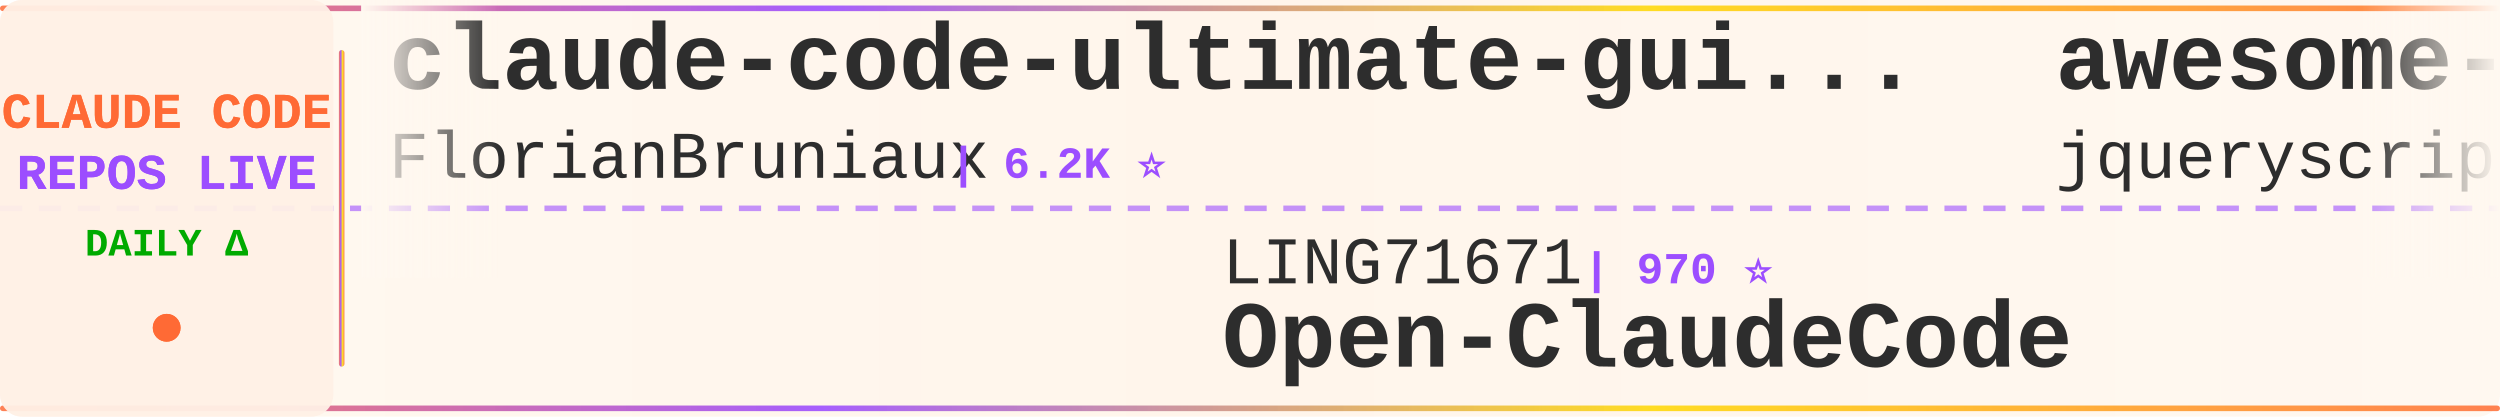
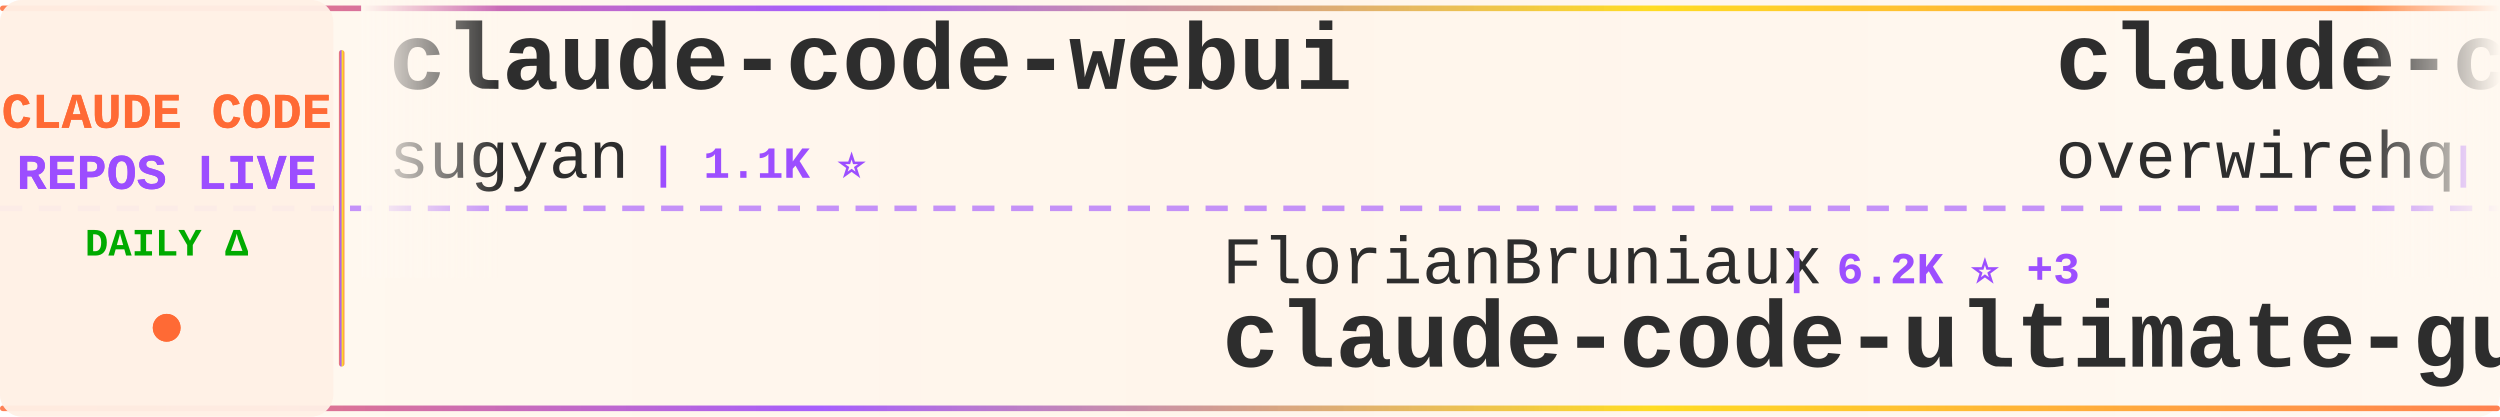
<svg xmlns="http://www.w3.org/2000/svg" width="900" height="150">
  <defs>
    <linearGradient id="tickerBg" x1="0%" y1="0%" x2="100%" y2="0%">
      <stop offset="0%" style="stop-color:#fff8f0;stop-opacity:0.98" />
      <stop offset="50%" style="stop-color:#fff5eb;stop-opacity:1" />
      <stop offset="100%" style="stop-color:#fff8f0;stop-opacity:0.98" />
    </linearGradient>
    <linearGradient id="borderGrad" x1="0%" y1="0%" x2="100%" y2="0%">
      <stop offset="0%" style="stop-color:#FF6B35;stop-opacity:0.85">
        <animate attributeName="stop-opacity" values="0.85;1;0.85" dur="2s" repeatCount="indefinite" />
      </stop>
      <stop offset="33%" style="stop-color:#9C4EFF;stop-opacity:0.9">
        <animate attributeName="stop-opacity" values="0.9;1;0.9" dur="2.2s" repeatCount="indefinite" />
      </stop>
      <stop offset="66%" style="stop-color:#FFD700;stop-opacity:0.85">
        <animate attributeName="stop-opacity" values="0.85;1;0.85" dur="1.8s" repeatCount="indefinite" />
      </stop>
      <stop offset="100%" style="stop-color:#FF6B35;stop-opacity:0.85">
        <animate attributeName="stop-opacity" values="0.85;1;0.85" dur="2s" repeatCount="indefinite" />
      </stop>
    </linearGradient>
    <filter id="textGlow">
      <feGaussianBlur stdDeviation="0.15" result="coloredBlur" />
      <feMerge>
        <feMergeNode in="coloredBlur" />
        <feMergeNode in="SourceGraphic" />
      </feMerge>
    </filter>
    <filter id="metricGlow">
      <feGaussianBlur stdDeviation="0.2" result="coloredBlur" />
      <feMerge>
        <feMergeNode in="coloredBlur" />
        <feMergeNode in="SourceGraphic" />
      </feMerge>
    </filter>
    <linearGradient id="leftFade" x1="0%" y1="0%" x2="100%" y2="0%">
      <stop offset="0%" style="stop-color:#fff8f0;stop-opacity:1" />
      <stop offset="100%" style="stop-color:#fff8f0;stop-opacity:0" />
    </linearGradient>
    <linearGradient id="rightFade" x1="0%" y1="0%" x2="100%" y2="0%">
      <stop offset="0%" style="stop-color:#fff8f0;stop-opacity:0" />
      <stop offset="100%" style="stop-color:#fff8f0;stop-opacity:1" />
    </linearGradient>
  </defs>
  <rect width="900" height="150" fill="url(#tickerBg)" rx="8" />
  <rect x="0" y="2" width="900" height="2" fill="url(#borderGrad)" rx="1" />
  <rect x="0" y="146" width="900" height="2" fill="url(#borderGrad)" rx="1" />
  <line x1="0" y1="75" x2="900" y2="75" stroke="#9C4EFF" stroke-width="2" stroke-dasharray="8 6" opacity="0.6" />
  <rect x="0" y="0" width="120" height="150" fill="#fff0e6" opacity="0.95" rx="8" />
  <text x="60" y="46" font-family="'Courier New', monospace" font-size="18" font-weight="bold" fill="#FF6B35" text-anchor="middle" filter="url(#textGlow)">
    CLAUDE CODE
  </text>
  <text x="60" y="68" font-family="'Courier New', monospace" font-size="18" font-weight="bold" fill="#9C4EFF" text-anchor="middle" filter="url(#textGlow)">
    REPOS LIVE
  </text>
  <text x="60" y="92" font-family="'Courier New', monospace" font-size="14" font-weight="bold" fill="#00aa00" text-anchor="middle">
    DAILY Δ
  </text>
  <circle cx="60" cy="118" r="5" fill="#FF6B35" filter="url(#metricGlow)">
    <animate attributeName="r" values="4;6;4" dur="1.5s" repeatCount="indefinite" />
    <animate attributeName="opacity" values="0.6;1;0.6" dur="1.5s" repeatCount="indefinite" />
  </circle>
  <rect x="122" y="18" width="2" height="114" fill="url(#borderGrad)" rx="1" />
  <clipPath id="tickerClip">
    <rect x="130" y="0" width="770" height="150" />
  </clipPath>
  <g clip-path="url(#tickerClip)">
    <g id="tickerItems">
      <animateTransform attributeName="transform" attributeType="XML" type="translate" from="0 0" to="-3000 0" dur="54s" repeatCount="indefinite" />
      <g transform="translate(0, 0)">
-         <text x="140" y="32" font-family="'Courier New', monospace" font-size="34" font-weight="bold" fill="#2d2d2d">claude-code-ultimate-gui...</text>
-         <text x="140" y="64" font-family="'Courier New', monospace" font-size="24" font-weight="normal" fill="#2d2d2d" opacity="1.0">FlorianBruniaux</text>
-         <text x="342" y="64" font-family="'Courier New', monospace" font-size="16" font-weight="bold" fill="#9C4EFF"> | 6.2K ⭐</text>
+         <text x="140" y="32" font-family="'Courier New', monospace" font-size="34" font-weight="bold" fill="#2d2d2d">claude-code-webui</text>
+         <text x="140" y="64" font-family="'Courier New', monospace" font-size="24" font-weight="normal" fill="#2d2d2d" opacity="1.0">sugyan</text>
+         <text x="234" y="64" font-family="'Courier New', monospace" font-size="16" font-weight="bold" fill="#9C4EFF"> | 1.1K ⭐</text>
      </g>
      <g transform="translate(300, 0)">
+         <text x="140" y="102" font-family="'Courier New', monospace" font-size="24" font-weight="normal" fill="#2d2d2d" opacity="1.0">FlorianBruniaux</text>
+         <text x="342" y="102" font-family="'Courier New', monospace" font-size="16" font-weight="bold" fill="#9C4EFF"> | 6.2K ⭐ +3</text>
+         <text x="140" y="132" font-family="'Courier New', monospace" font-size="34" font-weight="bold" fill="#2d2d2d">claude-code-ultimate-gui...</text>
+       </g>
+       <g transform="translate(600, 0)">
+         <text x="140" y="32" font-family="'Courier New', monospace" font-size="34" font-weight="bold" fill="#2d2d2d">claude-code-telegram</text>
+         <text x="140" y="64" font-family="'Courier New', monospace" font-size="24" font-weight="normal" fill="#2d2d2d" opacity="1.0">overwirehq</text>
+         <text x="282" y="64" font-family="'Courier New', monospace" font-size="16" font-weight="bold" fill="#9C4EFF"> | 2.8K ⭐ +1</text>
+       </g>
+       <g transform="translate(900, 0)">
+         <text x="140" y="102" font-family="'Courier New', monospace" font-size="24" font-weight="normal" fill="#2d2d2d" opacity="1.0">techjarves</text>
+         <text x="282" y="102" font-family="'Courier New', monospace" font-size="16" font-weight="bold" fill="#9C4EFF"> | 1.6K ⭐ +2</text>
+         <text x="140" y="132" font-family="'Courier New', monospace" font-size="34" font-weight="bold" fill="#2d2d2d">ClaudeCode-Portable</text>
+       </g>
+       <g transform="translate(1200, 0)">
+         <text x="140" y="32" font-family="'Courier New', monospace" font-size="34" font-weight="bold" fill="#2d2d2d">awesome-claude-code-plug...</text>
+         <text x="140" y="64" font-family="'Courier New', monospace" font-size="24" font-weight="normal" fill="#2d2d2d" opacity="1.0">ccplugins</text>
+         <text x="270" y="64" font-family="'Courier New', monospace" font-size="16" font-weight="bold" fill="#9C4EFF"> | 977 ⭐</text>
+       </g>
+       <g transform="translate(1500, 0)">
+         <text x="140" y="102" font-family="'Courier New', monospace" font-size="24" font-weight="normal" fill="#2d2d2d" opacity="1.0">centminmod</text>
+         <text x="282" y="102" font-family="'Courier New', monospace" font-size="16" font-weight="bold" fill="#9C4EFF"> | 2.7K ⭐</text>
+         <text x="140" y="132" font-family="'Courier New', monospace" font-size="34" font-weight="bold" fill="#2d2d2d">my-claude-code-setup</text>
+       </g>
+       <g transform="translate(1800, 0)">
+         <text x="140" y="32" font-family="'Courier New', monospace" font-size="34" font-weight="bold" fill="#2d2d2d">free-claude-code</text>
+         <text x="140" y="64" font-family="'Courier New', monospace" font-size="24" font-weight="normal" fill="#2d2d2d" opacity="1.0">Alishahryar1</text>
+         <text x="306" y="64" font-family="'Courier New', monospace" font-size="16" font-weight="bold" fill="#9C4EFF"> | 62.1K ⭐ +87</text>
+       </g>
+       <g transform="translate(2100, 0)">
+         <text x="140" y="102" font-family="'Courier New', monospace" font-size="24" font-weight="normal" fill="#2d2d2d" opacity="1.0">feiskyer</text>
+         <text x="258" y="102" font-family="'Courier New', monospace" font-size="16" font-weight="bold" fill="#9C4EFF"> | 1.7K ⭐</text>
+         <text x="140" y="132" font-family="'Courier New', monospace" font-size="34" font-weight="bold" fill="#2d2d2d">claude-code-settings</text>
+       </g>
+       <g transform="translate(2400, 0)">
+         <text x="140" y="32" font-family="'Courier New', monospace" font-size="34" font-weight="bold" fill="#2d2d2d">andrej-karpathy-skills</text>
+         <text x="140" y="64" font-family="'Courier New', monospace" font-size="24" font-weight="normal" fill="#2d2d2d" opacity="1.0">multica-ai</text>
+         <text x="282" y="64" font-family="'Courier New', monospace" font-size="16" font-weight="bold" fill="#9C4EFF"> | 221.4K ⭐ +95</text>
+       </g>
+       <g transform="translate(2700, 0)">
        <text x="140" y="102" font-family="'Courier New', monospace" font-size="24" font-weight="normal" fill="#2d2d2d" opacity="1.0">LING71671</text>
        <text x="270" y="102" font-family="'Courier New', monospace" font-size="16" font-weight="bold" fill="#9C4EFF"> | 970 ⭐</text>
        <text x="140" y="132" font-family="'Courier New', monospace" font-size="34" font-weight="bold" fill="#2d2d2d">Open-ClaudeCode</text>
      </g>
-       <g transform="translate(600, 0)">
-         <text x="140" y="32" font-family="'Courier New', monospace" font-size="34" font-weight="bold" fill="#2d2d2d">awesome-claude-code</text>
-         <text x="140" y="64" font-family="'Courier New', monospace" font-size="24" font-weight="normal" fill="#2d2d2d" opacity="1.0">jqueryscript</text>
-         <text x="306" y="64" font-family="'Courier New', monospace" font-size="16" font-weight="bold" fill="#9C4EFF"> | 532 ⭐</text>
-       </g>
-       <g transform="translate(900, 0)">
-         <text x="140" y="102" font-family="'Courier New', monospace" font-size="24" font-weight="normal" fill="#2d2d2d" opacity="1.0">Donchitos</text>
-         <text x="270" y="102" font-family="'Courier New', monospace" font-size="16" font-weight="bold" fill="#9C4EFF"> | 26.9K ⭐ +20</text>
-         <text x="140" y="132" font-family="'Courier New', monospace" font-size="34" font-weight="bold" fill="#2d2d2d">Claude-Code-Game-Studios</text>
-       </g>
-       <g transform="translate(1200, 0)">
-         <text x="140" y="32" font-family="'Courier New', monospace" font-size="34" font-weight="bold" fill="#2d2d2d">claude-code-base-action</text>
-         <text x="140" y="64" font-family="'Courier New', monospace" font-size="24" font-weight="normal" fill="#2d2d2d" opacity="1.0">anthropics</text>
-         <text x="282" y="64" font-family="'Courier New', monospace" font-size="16" font-weight="bold" fill="#9C4EFF"> | 1.0K ⭐</text>
-       </g>
-       <g transform="translate(1500, 0)">
-         <text x="140" y="102" font-family="'Courier New', monospace" font-size="24" font-weight="normal" fill="#2d2d2d" opacity="1.0">hangsman</text>
-         <text x="258" y="102" font-family="'Courier New', monospace" font-size="16" font-weight="bold" fill="#9C4EFF"> | 798 ⭐</text>
-         <text x="140" y="132" font-family="'Courier New', monospace" font-size="34" font-weight="bold" fill="#2d2d2d">claude-code-source</text>
-       </g>
-       <g transform="translate(1800, 0)">
-         <text x="140" y="32" font-family="'Courier New', monospace" font-size="34" font-weight="bold" fill="#2d2d2d">awesome-claude-code-tool...</text>
-         <text x="140" y="64" font-family="'Courier New', monospace" font-size="24" font-weight="normal" fill="#2d2d2d" opacity="1.0">rohitg00</text>
-         <text x="258" y="64" font-family="'Courier New', monospace" font-size="16" font-weight="bold" fill="#9C4EFF"> | 2.7K ⭐</text>
-       </g>
-       <g transform="translate(2100, 0)">
-         <text x="140" y="102" font-family="'Courier New', monospace" font-size="24" font-weight="normal" fill="#2d2d2d" opacity="1.0">huangserva</text>
-         <text x="282" y="102" font-family="'Courier New', monospace" font-size="16" font-weight="bold" fill="#9C4EFF"> | 629 ⭐</text>
-         <text x="140" y="132" font-family="'Courier New', monospace" font-size="34" font-weight="bold" fill="#2d2d2d">claude-code-cli</text>
-       </g>
-       <g transform="translate(2400, 0)">
-         <text x="140" y="32" font-family="'Courier New', monospace" font-size="34" font-weight="bold" fill="#2d2d2d">claude-code-settings</text>
-         <text x="140" y="64" font-family="'Courier New', monospace" font-size="24" font-weight="normal" fill="#2d2d2d" opacity="1.0">feiskyer</text>
-         <text x="258" y="64" font-family="'Courier New', monospace" font-size="16" font-weight="bold" fill="#9C4EFF"> | 1.7K ⭐</text>
-       </g>
-       <g transform="translate(2700, 0)">
-         <text x="140" y="102" font-family="'Courier New', monospace" font-size="24" font-weight="normal" fill="#2d2d2d" opacity="1.0">AprilNEA</text>
-         <text x="258" y="102" font-family="'Courier New', monospace" font-size="16" font-weight="bold" fill="#9C4EFF"> | 394 ⭐</text>
-         <text x="140" y="132" font-family="'Courier New', monospace" font-size="34" font-weight="bold" fill="#2d2d2d">claude-code-source</text>
-       </g>
      <g transform="translate(3000, 0)">
-         <text x="140" y="32" font-family="'Courier New', monospace" font-size="34" font-weight="bold" fill="#2d2d2d">claude-code-ultimate-gui...</text>
-         <text x="140" y="64" font-family="'Courier New', monospace" font-size="24" font-weight="normal" fill="#2d2d2d" opacity="1.0">FlorianBruniaux</text>
-         <text x="342" y="64" font-family="'Courier New', monospace" font-size="16" font-weight="bold" fill="#9C4EFF"> | 6.2K ⭐</text>
+         <text x="140" y="32" font-family="'Courier New', monospace" font-size="34" font-weight="bold" fill="#2d2d2d">claude-code-webui</text>
+         <text x="140" y="64" font-family="'Courier New', monospace" font-size="24" font-weight="normal" fill="#2d2d2d" opacity="1.0">sugyan</text>
+         <text x="234" y="64" font-family="'Courier New', monospace" font-size="16" font-weight="bold" fill="#9C4EFF"> | 1.1K ⭐</text>
      </g>
      <g transform="translate(3300, 0)">
-         <text x="140" y="102" font-family="'Courier New', monospace" font-size="24" font-weight="normal" fill="#2d2d2d" opacity="1.0">LING71671</text>
-         <text x="270" y="102" font-family="'Courier New', monospace" font-size="16" font-weight="bold" fill="#9C4EFF"> | 970 ⭐</text>
-         <text x="140" y="132" font-family="'Courier New', monospace" font-size="34" font-weight="bold" fill="#2d2d2d">Open-ClaudeCode</text>
+         <text x="140" y="102" font-family="'Courier New', monospace" font-size="24" font-weight="normal" fill="#2d2d2d" opacity="1.0">FlorianBruniaux</text>
+         <text x="342" y="102" font-family="'Courier New', monospace" font-size="16" font-weight="bold" fill="#9C4EFF"> | 6.2K ⭐ +3</text>
+         <text x="140" y="132" font-family="'Courier New', monospace" font-size="34" font-weight="bold" fill="#2d2d2d">claude-code-ultimate-gui...</text>
      </g>
      <g transform="translate(3600, 0)">
-         <text x="140" y="32" font-family="'Courier New', monospace" font-size="34" font-weight="bold" fill="#2d2d2d">awesome-claude-code</text>
-         <text x="140" y="64" font-family="'Courier New', monospace" font-size="24" font-weight="normal" fill="#2d2d2d" opacity="1.0">jqueryscript</text>
-         <text x="306" y="64" font-family="'Courier New', monospace" font-size="16" font-weight="bold" fill="#9C4EFF"> | 532 ⭐</text>
+         <text x="140" y="32" font-family="'Courier New', monospace" font-size="34" font-weight="bold" fill="#2d2d2d">claude-code-telegram</text>
+         <text x="140" y="64" font-family="'Courier New', monospace" font-size="24" font-weight="normal" fill="#2d2d2d" opacity="1.0">overwirehq</text>
+         <text x="282" y="64" font-family="'Courier New', monospace" font-size="16" font-weight="bold" fill="#9C4EFF"> | 2.8K ⭐ +1</text>
      </g>
      <g transform="translate(3900, 0)">
-         <text x="140" y="102" font-family="'Courier New', monospace" font-size="24" font-weight="normal" fill="#2d2d2d" opacity="1.0">Donchitos</text>
-         <text x="270" y="102" font-family="'Courier New', monospace" font-size="16" font-weight="bold" fill="#9C4EFF"> | 26.9K ⭐ +20</text>
-         <text x="140" y="132" font-family="'Courier New', monospace" font-size="34" font-weight="bold" fill="#2d2d2d">Claude-Code-Game-Studios</text>
+         <text x="140" y="102" font-family="'Courier New', monospace" font-size="24" font-weight="normal" fill="#2d2d2d" opacity="1.0">techjarves</text>
+         <text x="282" y="102" font-family="'Courier New', monospace" font-size="16" font-weight="bold" fill="#9C4EFF"> | 1.6K ⭐ +2</text>
+         <text x="140" y="132" font-family="'Courier New', monospace" font-size="34" font-weight="bold" fill="#2d2d2d">ClaudeCode-Portable</text>
      </g>
    </g>
  </g>
  <rect x="130" y="0" width="50" height="100" fill="url(#leftFade)" />
  <rect x="850" y="0" width="50" height="100" fill="url(#rightFade)" />
</svg>
